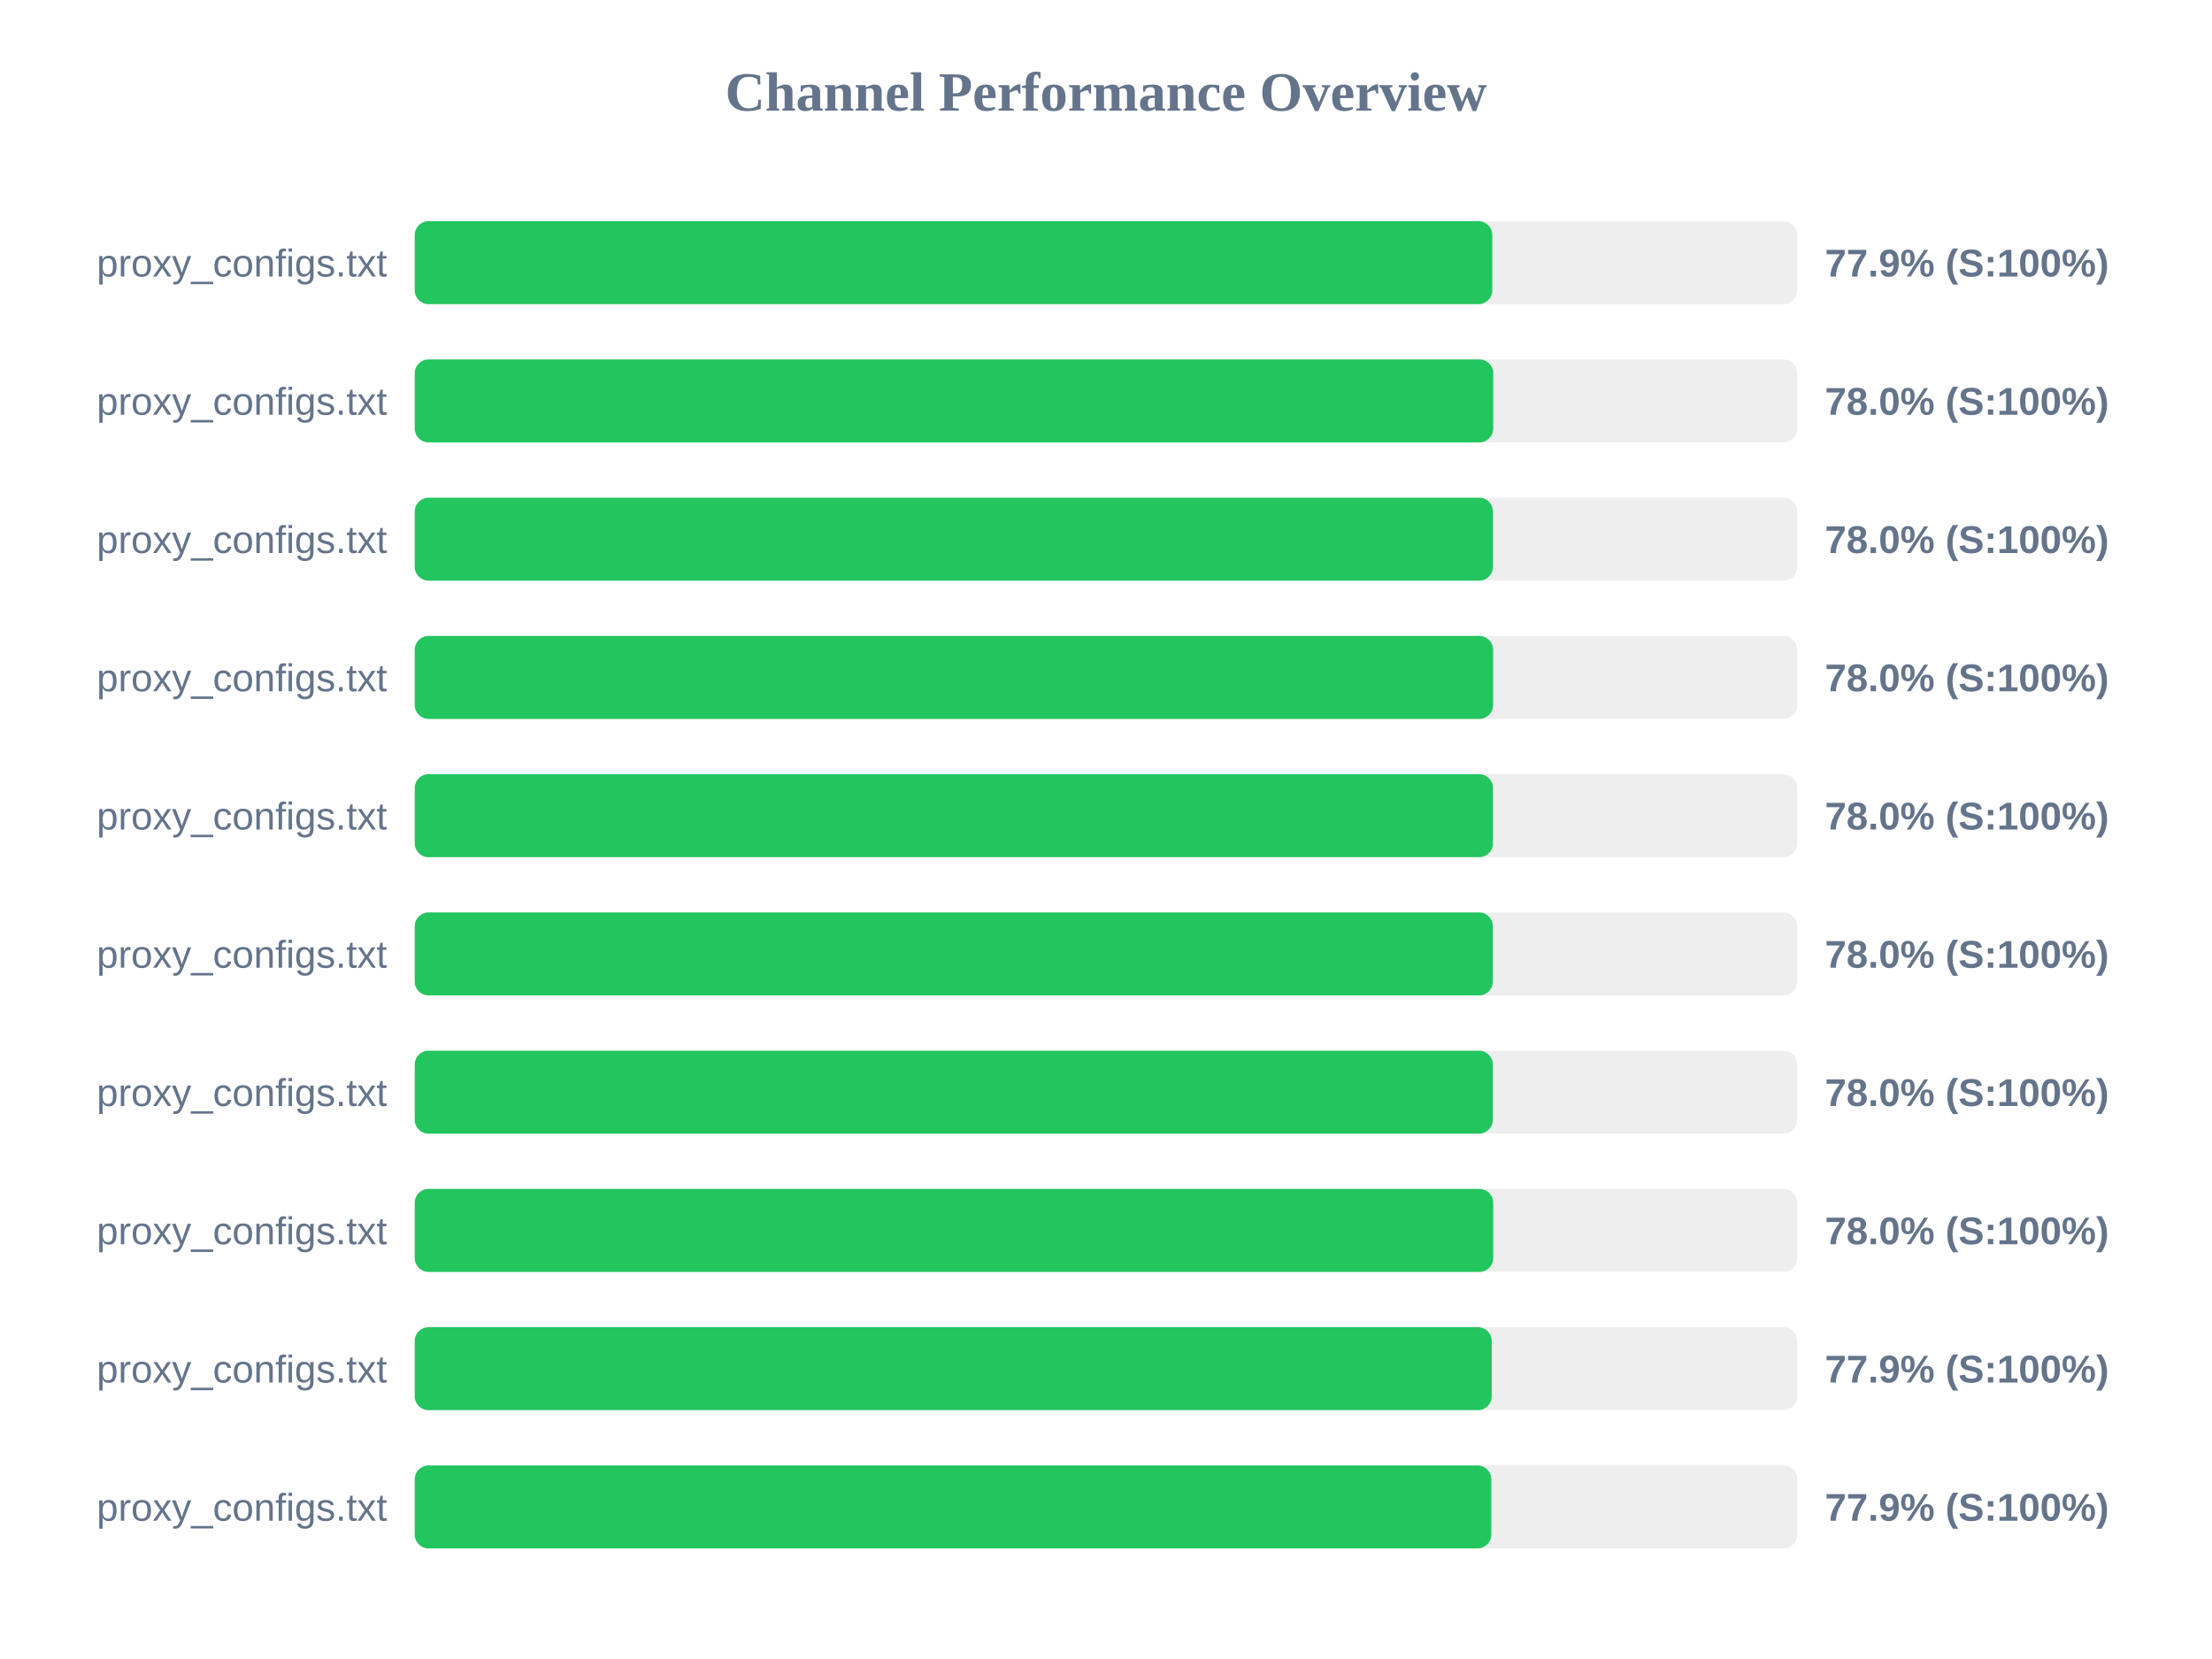
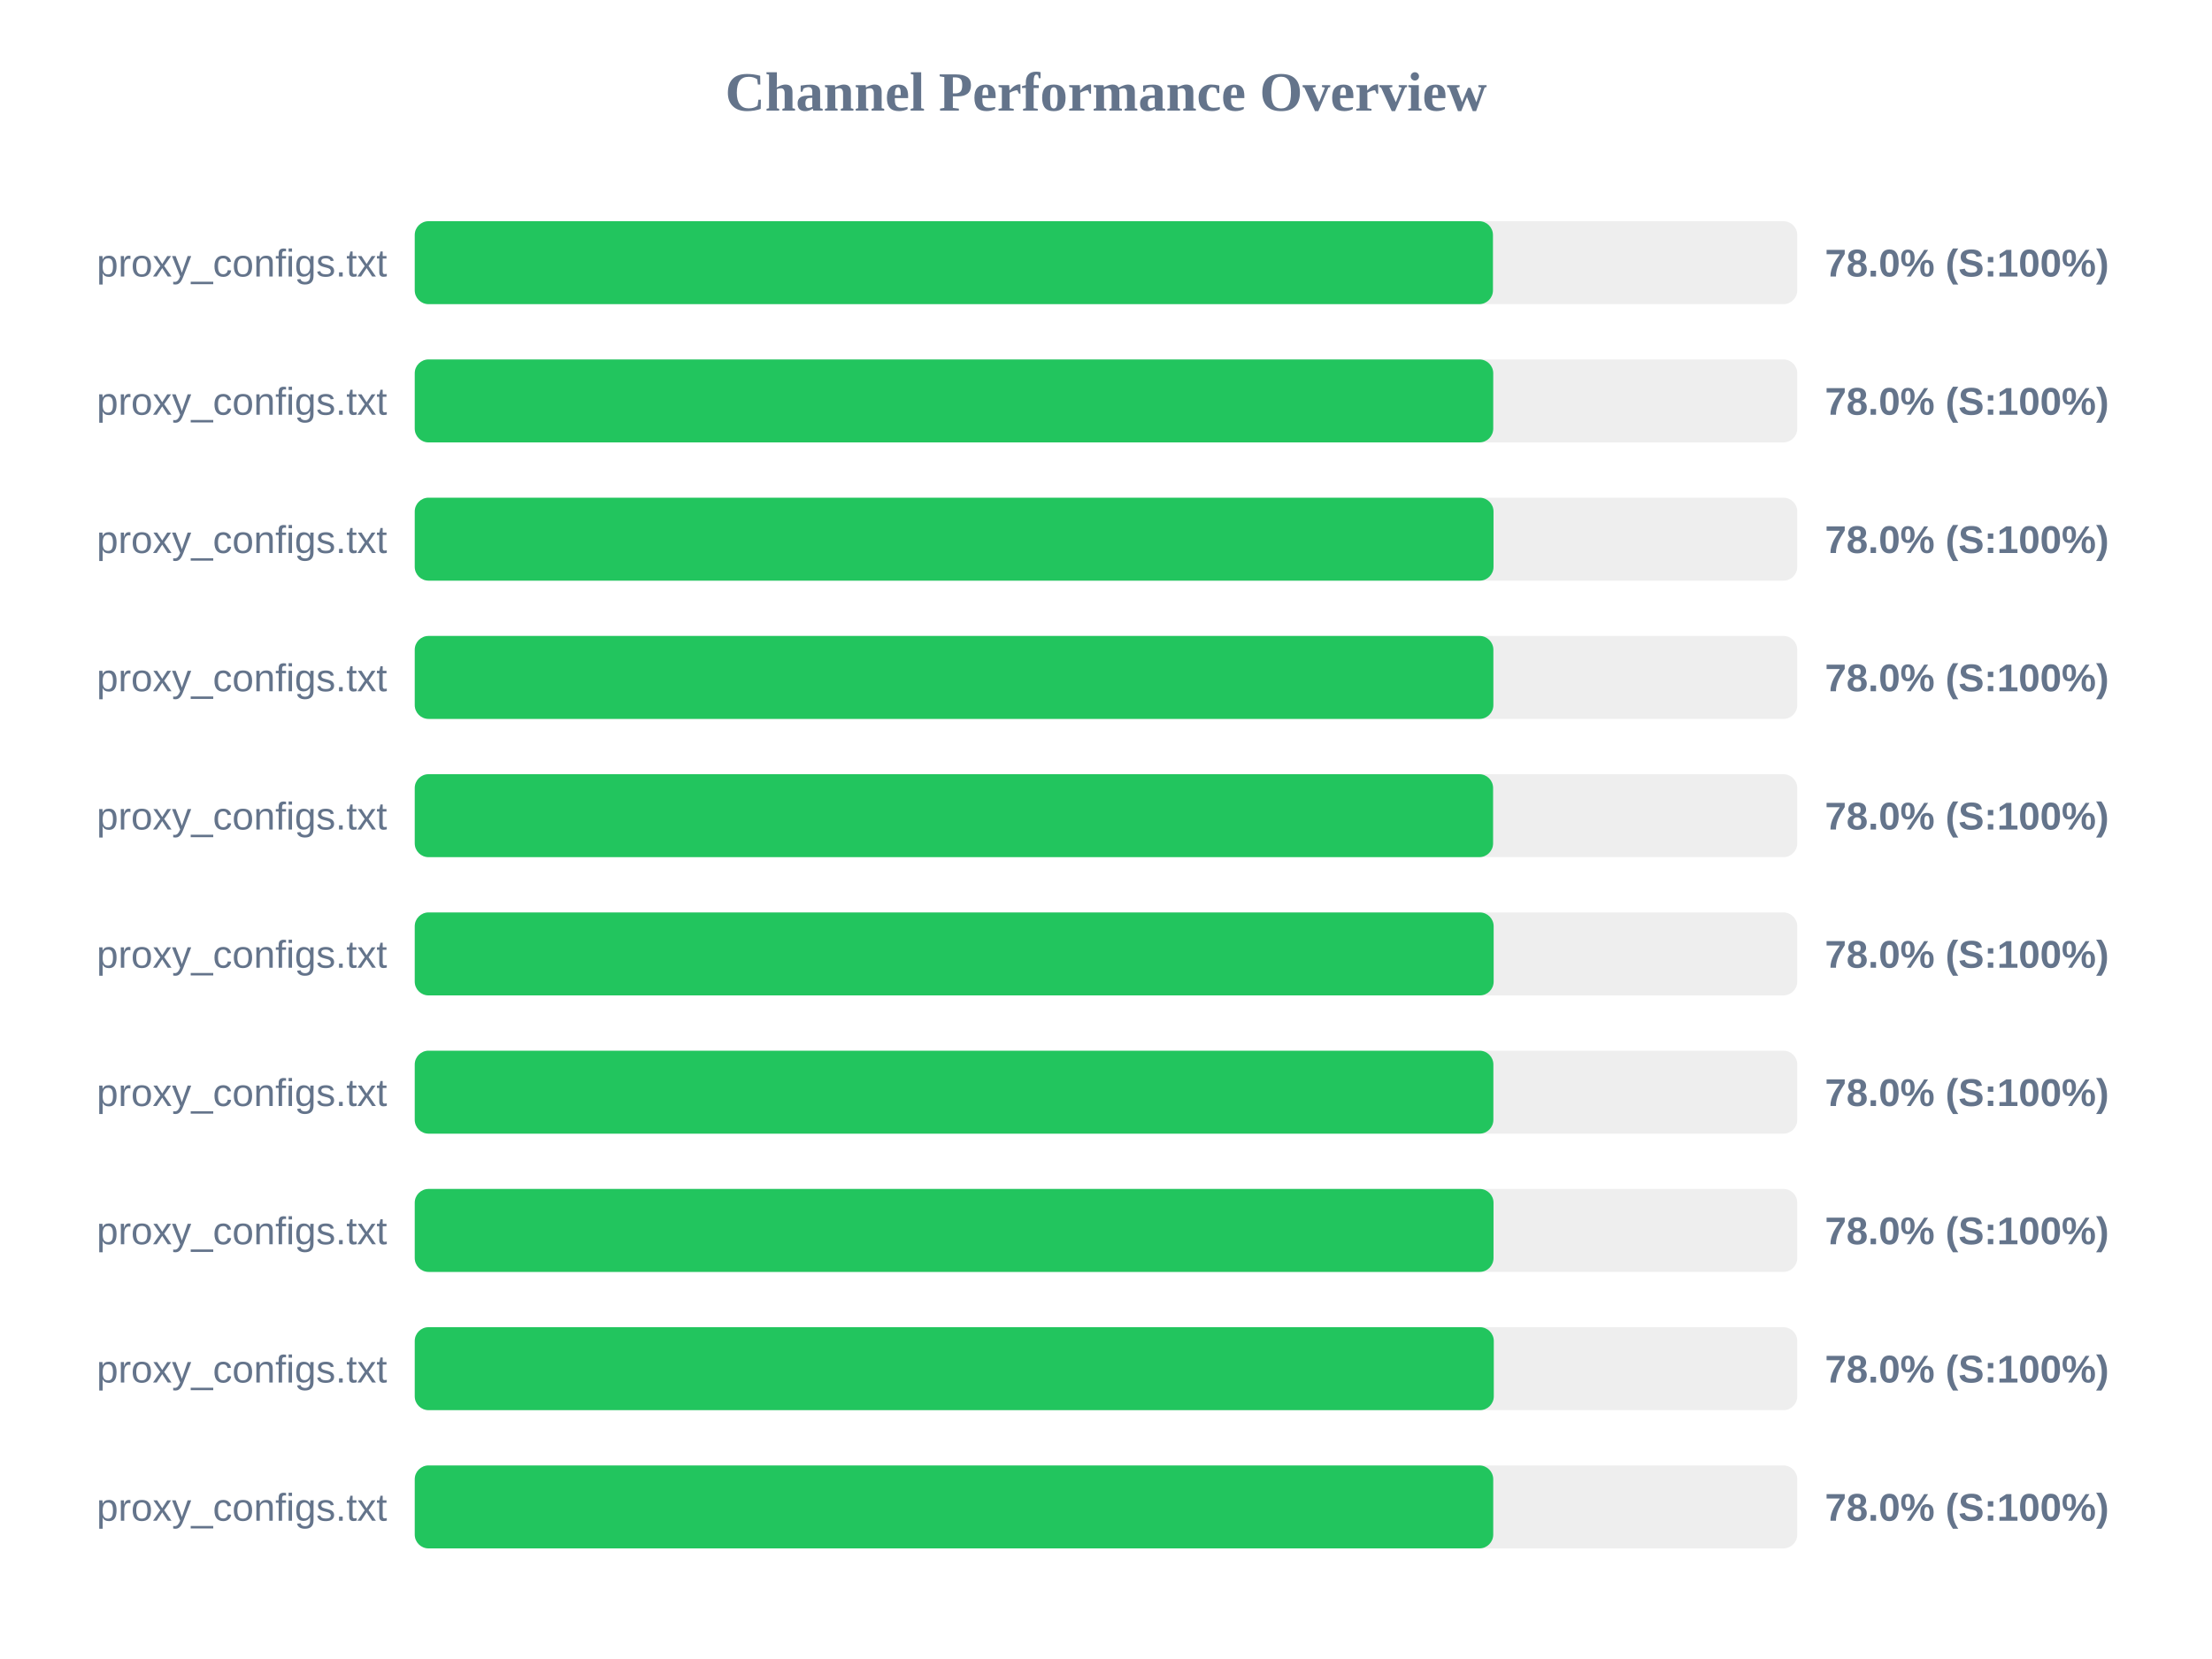
<svg xmlns="http://www.w3.org/2000/svg" width="800" height="600" version="1.1">
  <style>
        .row { font: 14px Arial; fill: #64748b; }
        .score { font: bold 14px Arial; fill: #64748b; }
    </style>
  <text x="400" y="40" text-anchor="middle" font-size="20px" font-weight="bold" fill="#64748b">Channel Performance Overview</text>
  <rect x="150" y="80" width="500" height="30" fill="#eee" rx="5" />
-   <rect x="150" y="80" width="389.7" height="30" fill="#22c55e" rx="5" />
+   <rect x="150" y="80" width="389.95" height="30" fill="#22c55e" rx="5" />
  <text x="140" y="100" text-anchor="end" class="row">proxy_configs.txt</text>
-   <text x="660" y="100" text-anchor="start" class="score">77.9% (S:100%)</text>
+   <text x="660" y="100" text-anchor="start" class="score">78.0% (S:100%)</text>
  <rect x="150" y="130" width="500" height="30" fill="#eee" rx="5" />
  <rect x="150" y="130" width="390.05" height="30" fill="#22c55e" rx="5" />
  <text x="140" y="150" text-anchor="end" class="row">proxy_configs.txt</text>
  <text x="660" y="150" text-anchor="start" class="score">78.0% (S:100%)</text>
  <rect x="150" y="180" width="500" height="30" fill="#eee" rx="5" />
-   <rect x="150" y="180" width="389.95" height="30" fill="#22c55e" rx="5" />
+   <rect x="150" y="180" width="390.15" height="30" fill="#22c55e" rx="5" />
  <text x="140" y="200" text-anchor="end" class="row">proxy_configs.txt</text>
  <text x="660" y="200" text-anchor="start" class="score">78.0% (S:100%)</text>
  <rect x="150" y="230" width="500" height="30" fill="#eee" rx="5" />
-   <rect x="150" y="230" width="390.0" height="30" fill="#22c55e" rx="5" />
+   <rect x="150" y="230" width="390.1" height="30" fill="#22c55e" rx="5" />
  <text x="140" y="250" text-anchor="end" class="row">proxy_configs.txt</text>
  <text x="660" y="250" text-anchor="start" class="score">78.0% (S:100%)</text>
  <rect x="150" y="280" width="500" height="30" fill="#eee" rx="5" />
-   <rect x="150" y="280" width="389.95" height="30" fill="#22c55e" rx="5" />
+   <rect x="150" y="280" width="390.0" height="30" fill="#22c55e" rx="5" />
  <text x="140" y="300" text-anchor="end" class="row">proxy_configs.txt</text>
  <text x="660" y="300" text-anchor="start" class="score">78.0% (S:100%)</text>
  <rect x="150" y="330" width="500" height="30" fill="#eee" rx="5" />
-   <rect x="150" y="330" width="389.9" height="30" fill="#22c55e" rx="5" />
+   <rect x="150" y="330" width="390.2" height="30" fill="#22c55e" rx="5" />
  <text x="140" y="350" text-anchor="end" class="row">proxy_configs.txt</text>
  <text x="660" y="350" text-anchor="start" class="score">78.0% (S:100%)</text>
  <rect x="150" y="380" width="500" height="30" fill="#eee" rx="5" />
-   <rect x="150" y="380" width="389.9" height="30" fill="#22c55e" rx="5" />
+   <rect x="150" y="380" width="390.1" height="30" fill="#22c55e" rx="5" />
  <text x="140" y="400" text-anchor="end" class="row">proxy_configs.txt</text>
  <text x="660" y="400" text-anchor="start" class="score">78.0% (S:100%)</text>
  <rect x="150" y="430" width="500" height="30" fill="#eee" rx="5" />
-   <rect x="150" y="430" width="390.05" height="30" fill="#22c55e" rx="5" />
+   <rect x="150" y="430" width="390.15" height="30" fill="#22c55e" rx="5" />
  <text x="140" y="450" text-anchor="end" class="row">proxy_configs.txt</text>
  <text x="660" y="450" text-anchor="start" class="score">78.0% (S:100%)</text>
  <rect x="150" y="480" width="500" height="30" fill="#eee" rx="5" />
-   <rect x="150" y="480" width="389.5" height="30" fill="#22c55e" rx="5" />
+   <rect x="150" y="480" width="390.25" height="30" fill="#22c55e" rx="5" />
  <text x="140" y="500" text-anchor="end" class="row">proxy_configs.txt</text>
-   <text x="660" y="500" text-anchor="start" class="score">77.9% (S:100%)</text>
+   <text x="660" y="500" text-anchor="start" class="score">78.0% (S:100%)</text>
  <rect x="150" y="530" width="500" height="30" fill="#eee" rx="5" />
-   <rect x="150" y="530" width="389.35" height="30" fill="#22c55e" rx="5" />
+   <rect x="150" y="530" width="390.05" height="30" fill="#22c55e" rx="5" />
  <text x="140" y="550" text-anchor="end" class="row">proxy_configs.txt</text>
-   <text x="660" y="550" text-anchor="start" class="score">77.9% (S:100%)</text>
+   <text x="660" y="550" text-anchor="start" class="score">78.0% (S:100%)</text>
</svg>
